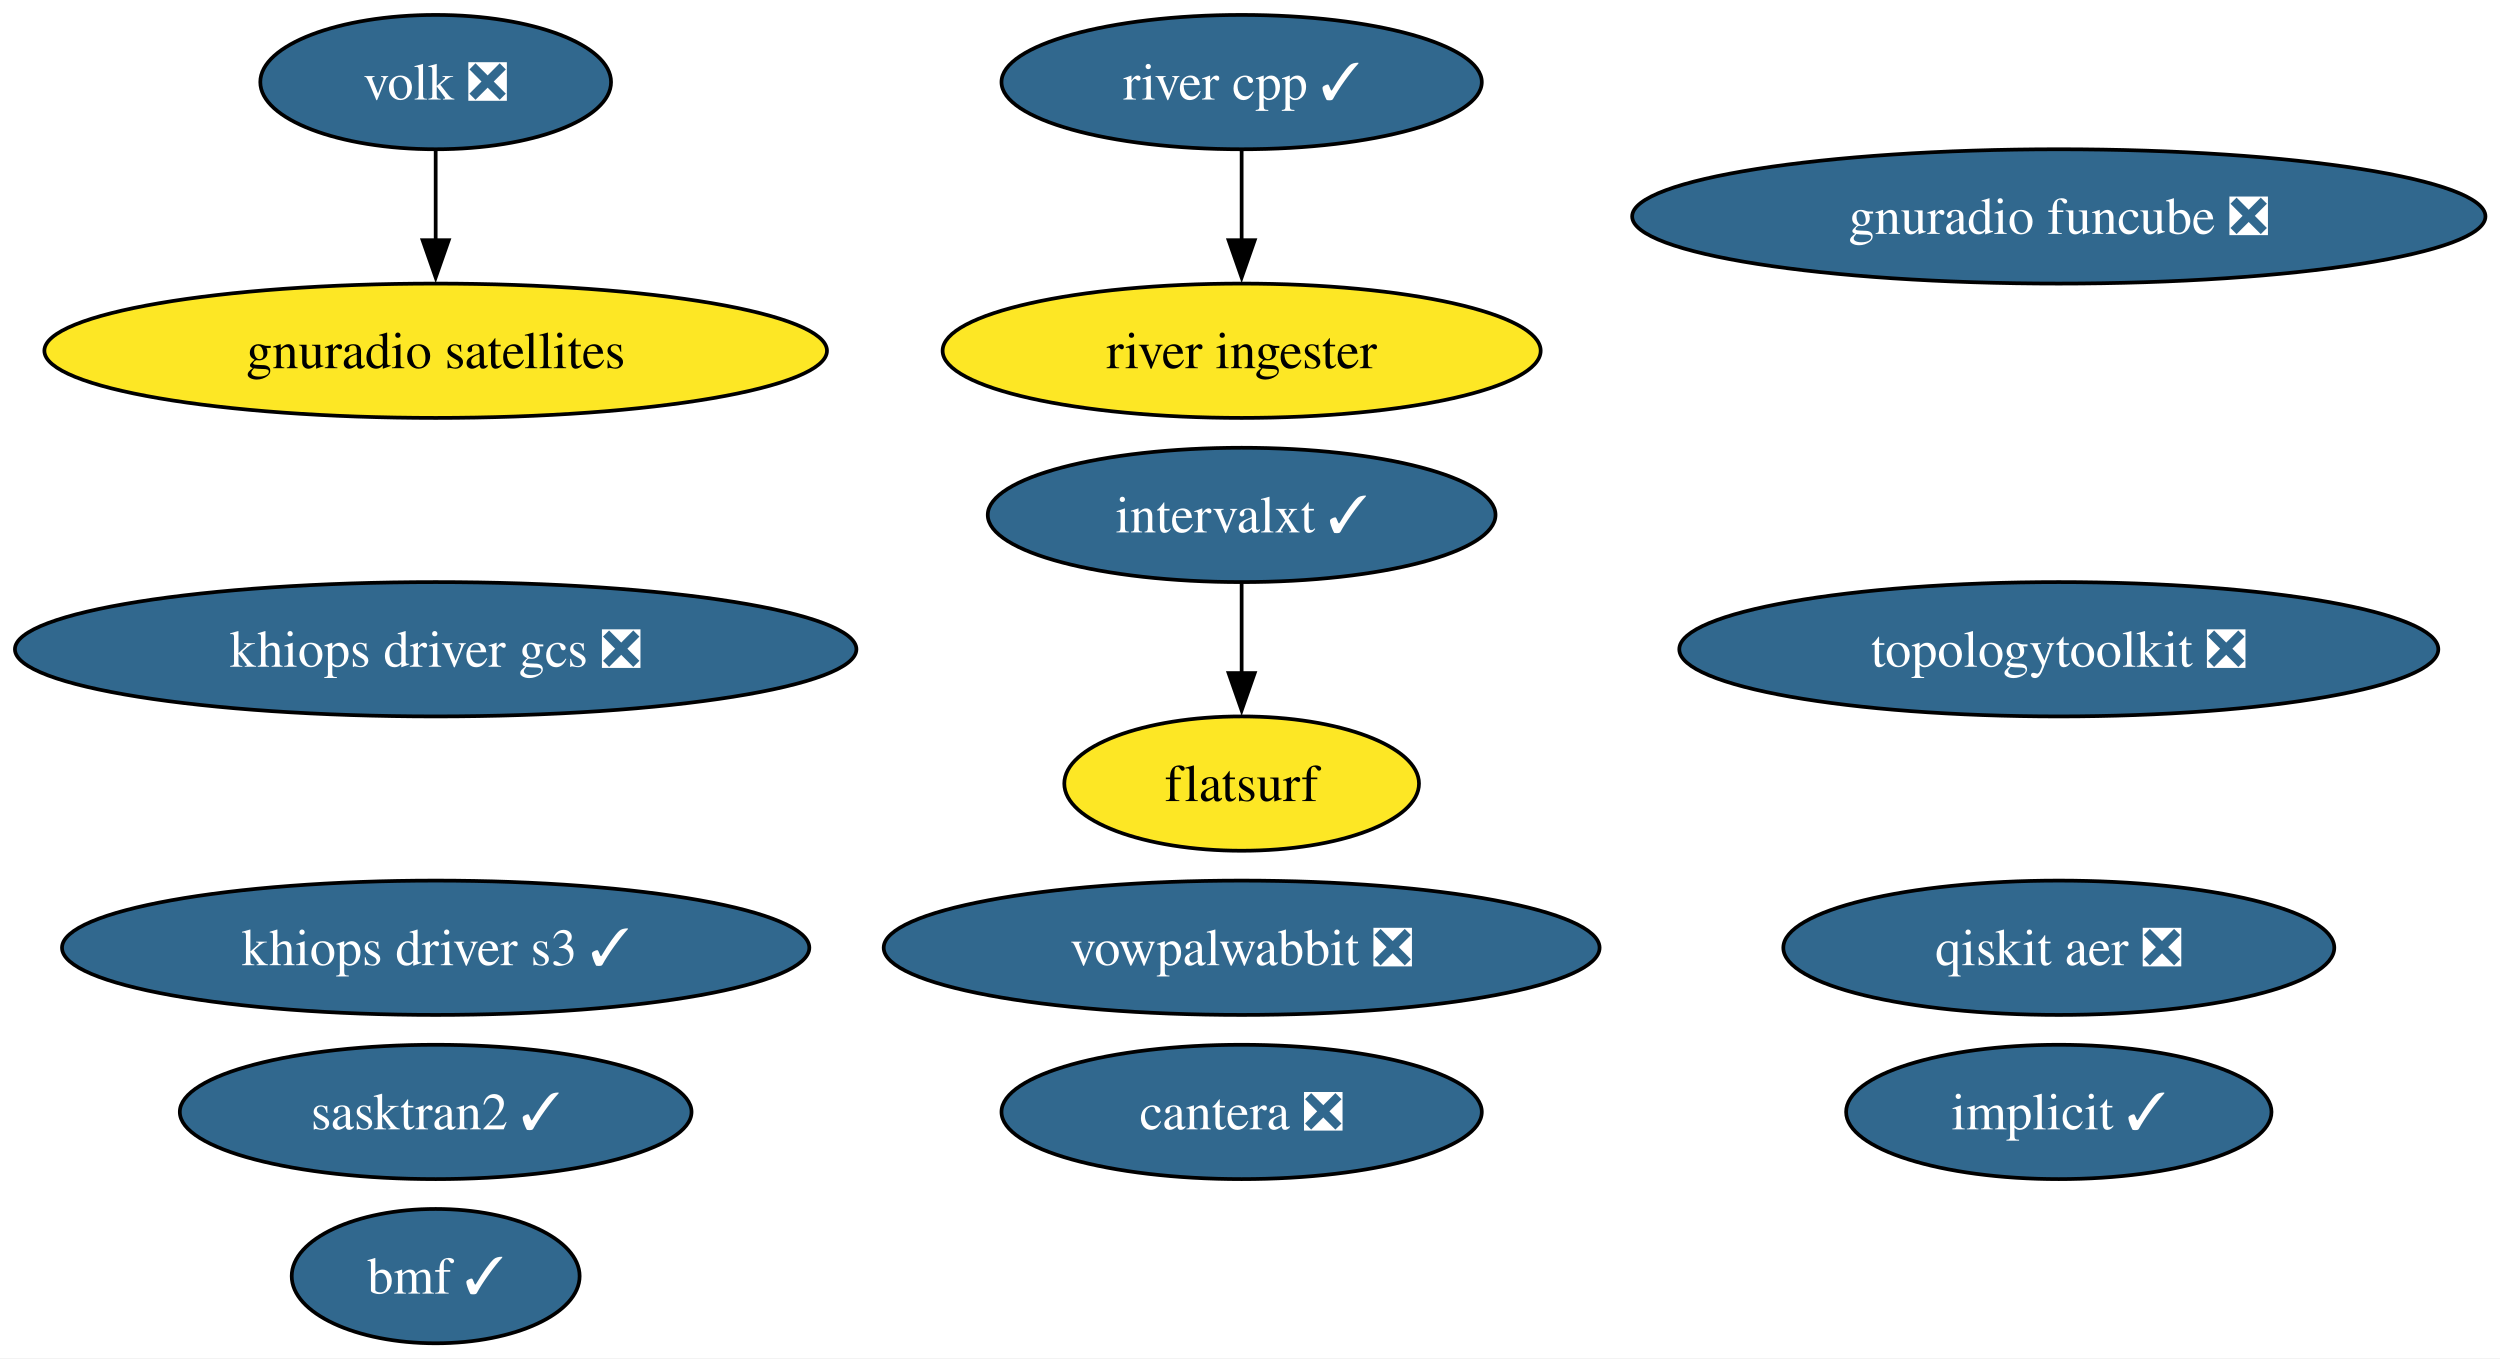
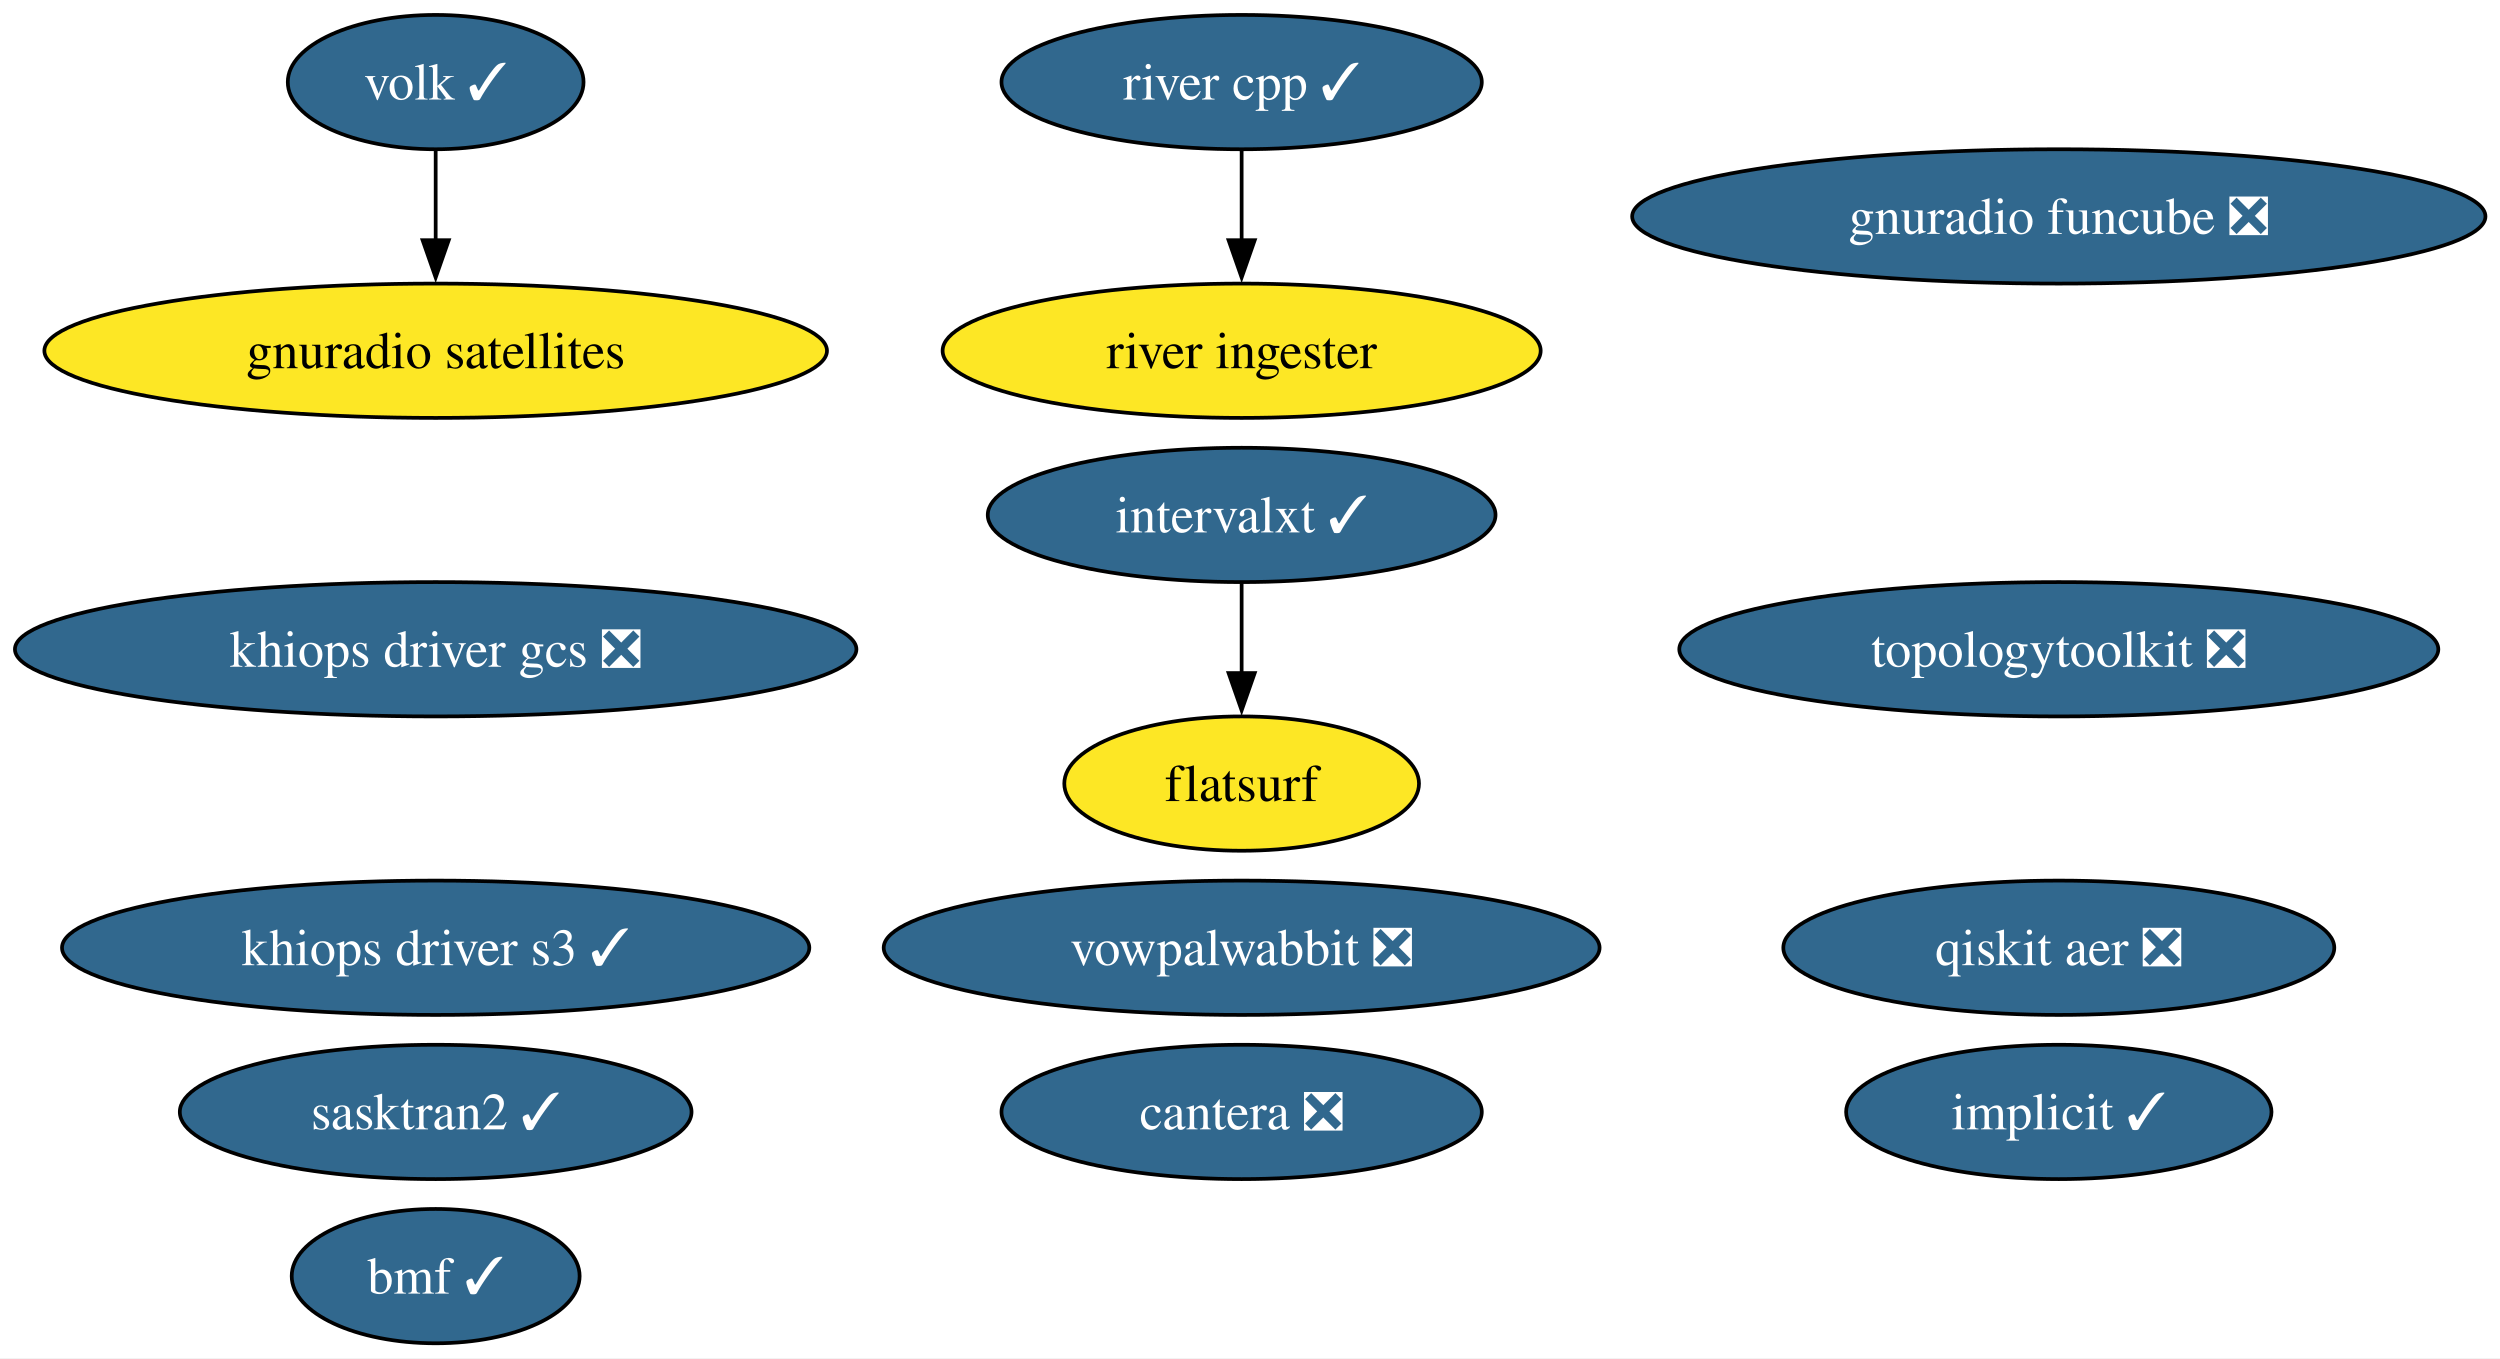
<svg xmlns="http://www.w3.org/2000/svg" xmlns:xlink="http://www.w3.org/1999/xlink" width="670pt" height="364pt" viewBox="0.00 0.00 670.00 364.00">
  <g id="graph0" class="graph" transform="scale(1 1) rotate(0) translate(4 360)">
    <polygon fill="white" stroke="none" points="-4,4 -4,-360 666.1,-360 666.1,4 -4,4" />
    <g id="node1" class="node">
      <g id="a_node1">
        <a xlink:href="https://github.com/conda-forge/implicit-feedstock/pull/116" xlink:title="implicit ✓">
          <ellipse fill="#31688e" stroke="black" cx="547.76" cy="-62" rx="57" ry="18" />
          <text xml:space="preserve" text-anchor="middle" x="547.76" y="-57.33" font-family="Times,serif" font-size="14.00" fill="white">implicit ✓</text>
        </a>
      </g>
    </g>
    <g id="node2" class="node">
      <g id="a_node2">
        <a xlink:href="https://github.com/conda-forge/vowpalwabbit-feedstock/pull/94" xlink:title="vowpalwabbit ❎">
          <ellipse fill="#31688e" stroke="black" cx="328.76" cy="-106" rx="95.93" ry="18" />
          <text xml:space="preserve" text-anchor="middle" x="328.76" y="-101.33" font-family="Times,serif" font-size="14.00" fill="white">vowpalwabbit ❎</text>
        </a>
      </g>
    </g>
    <g id="node3" class="node">
      <g id="a_node3">
        <a xlink:href="https://github.com/conda-forge/topologytoolkit-feedstock/pull/93" xlink:title="topologytoolkit ❎">
          <ellipse fill="#31688e" stroke="black" cx="547.76" cy="-186" rx="101.71" ry="18" />
          <text xml:space="preserve" text-anchor="middle" x="547.76" y="-181.32" font-family="Times,serif" font-size="14.00" fill="white">topologytoolkit ❎</text>
        </a>
      </g>
    </g>
    <g id="node4" class="node">
      <g id="a_node4">
-         <a xlink:href="https://github.com/conda-forge/volk-feedstock/pull/40" xlink:title="volk ❎">
-           <ellipse fill="#31688e" stroke="black" cx="112.76" cy="-338" rx="47" ry="18" />
-           <text xml:space="preserve" text-anchor="middle" x="112.76" y="-333.32" font-family="Times,serif" font-size="14.00" fill="white">volk ❎</text>
+         <a xlink:href="https://github.com/conda-forge/volk-feedstock/pull/40" xlink:title="volk ✓">
+           <ellipse fill="#31688e" stroke="black" cx="112.76" cy="-338" rx="39.63" ry="18" />
+           <text xml:space="preserve" text-anchor="middle" x="112.76" y="-333.32" font-family="Times,serif" font-size="14.00" fill="white">volk ✓</text>
        </a>
      </g>
    </g>
    <g id="node5" class="node">
      <g id="a_node5">
        <a xlink:href="https://github.com/conda-forge/gnuradio-satellites-feedstock" xlink:title="gnuradio satellites">
          <ellipse fill="#fde725" stroke="black" cx="112.76" cy="-266" rx="104.87" ry="18" />
          <text xml:space="preserve" text-anchor="middle" x="112.76" y="-261.32" font-family="Times,serif" font-size="14.00">gnuradio satellites</text>
        </a>
      </g>
    </g>
    <g id="edge1" class="edge">
      <path fill="none" stroke="black" d="M112.76,-319.7C112.76,-312.41 112.76,-303.73 112.76,-295.54" />
      <polygon fill="black" stroke="black" points="116.26,-295.62 112.76,-285.62 109.26,-295.62 116.26,-295.62" />
    </g>
    <g id="node6" class="node">
      <g id="a_node6">
        <a xlink:href="https://github.com/conda-forge/cantera-feedstock/pull/68" xlink:title="cantera ❎">
          <ellipse fill="#31688e" stroke="black" cx="328.76" cy="-62" rx="64.36" ry="18" />
          <text xml:space="preserve" text-anchor="middle" x="328.76" y="-57.33" font-family="Times,serif" font-size="14.00" fill="white">cantera ❎</text>
        </a>
      </g>
    </g>
    <g id="node7" class="node">
      <g id="a_node7">
        <a xlink:href="https://github.com/conda-forge/intervalxt-feedstock/pull/36" xlink:title="intervalxt ✓">
          <ellipse fill="#31688e" stroke="black" cx="328.76" cy="-222" rx="68.04" ry="18" />
          <text xml:space="preserve" text-anchor="middle" x="328.76" y="-217.32" font-family="Times,serif" font-size="14.00" fill="white">intervalxt ✓</text>
        </a>
      </g>
    </g>
    <g id="node8" class="node">
      <g id="a_node8">
        <a xlink:href="https://github.com/conda-forge/flatsurf-feedstock" xlink:title="flatsurf">
          <ellipse fill="#fde725" stroke="black" cx="328.76" cy="-150" rx="47.53" ry="18" />
          <text xml:space="preserve" text-anchor="middle" x="328.76" y="-145.32" font-family="Times,serif" font-size="14.00">flatsurf</text>
        </a>
      </g>
    </g>
    <g id="edge2" class="edge">
      <path fill="none" stroke="black" d="M328.76,-203.7C328.76,-196.41 328.76,-187.73 328.76,-179.54" />
      <polygon fill="black" stroke="black" points="332.26,-179.62 328.76,-169.62 325.26,-179.62 332.26,-179.62" />
    </g>
    <g id="node9" class="node">
      <g id="a_node9">
        <a xlink:href="https://github.com/conda-forge/river-cpp-feedstock/pull/29" xlink:title="river cpp ✓">
          <ellipse fill="#31688e" stroke="black" cx="328.76" cy="-338" rx="64.36" ry="18" />
          <text xml:space="preserve" text-anchor="middle" x="328.76" y="-333.32" font-family="Times,serif" font-size="14.00" fill="white">river cpp ✓</text>
        </a>
      </g>
    </g>
    <g id="node10" class="node">
      <g id="a_node10">
        <a xlink:href="https://github.com/conda-forge/river-ingester-feedstock" xlink:title="river ingester">
          <ellipse fill="#fde725" stroke="black" cx="328.76" cy="-266" rx="80.14" ry="18" />
          <text xml:space="preserve" text-anchor="middle" x="328.76" y="-261.32" font-family="Times,serif" font-size="14.00">river ingester</text>
        </a>
      </g>
    </g>
    <g id="edge3" class="edge">
      <path fill="none" stroke="black" d="M328.76,-319.7C328.76,-312.41 328.76,-303.73 328.76,-295.54" />
      <polygon fill="black" stroke="black" points="332.26,-295.62 328.76,-285.62 325.26,-295.62 332.26,-295.62" />
    </g>
    <g id="node11" class="node">
      <g id="a_node11">
        <a xlink:href="https://github.com/conda-forge/qiskit-aer-feedstock/pull/66" xlink:title="qiskit aer ❎">
          <ellipse fill="#31688e" stroke="black" cx="547.76" cy="-106" rx="73.83" ry="18" />
          <text xml:space="preserve" text-anchor="middle" x="547.76" y="-101.33" font-family="Times,serif" font-size="14.00" fill="white">qiskit aer ❎</text>
        </a>
      </g>
    </g>
    <g id="node12" class="node">
      <g id="a_node12">
        <a xlink:href="https://github.com/conda-forge/gnuradio-funcube-feedstock/pull/20" xlink:title="gnuradio funcube ❎">
          <ellipse fill="#31688e" stroke="black" cx="547.76" cy="-302" rx="114.34" ry="18" />
          <text xml:space="preserve" text-anchor="middle" x="547.76" y="-297.32" font-family="Times,serif" font-size="14.00" fill="white">gnuradio funcube ❎</text>
        </a>
      </g>
    </g>
    <g id="node13" class="node">
      <g id="a_node13">
        <a xlink:href="https://github.com/conda-forge/bmf-feedstock/pull/45" xlink:title="bmf ✓">
          <ellipse fill="#31688e" stroke="black" cx="112.76" cy="-18" rx="38.58" ry="18" />
          <text xml:space="preserve" text-anchor="middle" x="112.76" y="-13.32" font-family="Times,serif" font-size="14.00" fill="white">bmf ✓</text>
        </a>
      </g>
    </g>
    <g id="node14" class="node">
      <g id="a_node14">
        <a xlink:href="https://github.com/conda-forge/sasktran2-feedstock/pull/44" xlink:title="sasktran2 ✓">
          <ellipse fill="#31688e" stroke="black" cx="112.76" cy="-62" rx="68.57" ry="18" />
          <text xml:space="preserve" text-anchor="middle" x="112.76" y="-57.33" font-family="Times,serif" font-size="14.00" fill="white">sasktran2 ✓</text>
        </a>
      </g>
    </g>
    <g id="node15" class="node">
      <g id="a_node15">
        <a xlink:href="https://github.com/conda-forge/khiops-driver-s3-feedstock/pull/9" xlink:title="khiops driver s3 ✓">
          <ellipse fill="#31688e" stroke="black" cx="112.76" cy="-106" rx="100.14" ry="18" />
          <text xml:space="preserve" text-anchor="middle" x="112.76" y="-101.33" font-family="Times,serif" font-size="14.00" fill="white">khiops driver s3 ✓</text>
        </a>
      </g>
    </g>
    <g id="node16" class="node">
      <g id="a_node16">
        <a xlink:href="https://github.com/conda-forge/khiops-driver-gcs-feedstock/pull/9" xlink:title="khiops driver gcs ❎">
          <ellipse fill="#31688e" stroke="black" cx="112.76" cy="-186" rx="112.76" ry="18" />
          <text xml:space="preserve" text-anchor="middle" x="112.76" y="-181.32" font-family="Times,serif" font-size="14.00" fill="white">khiops driver gcs ❎</text>
        </a>
      </g>
    </g>
  </g>
</svg>
